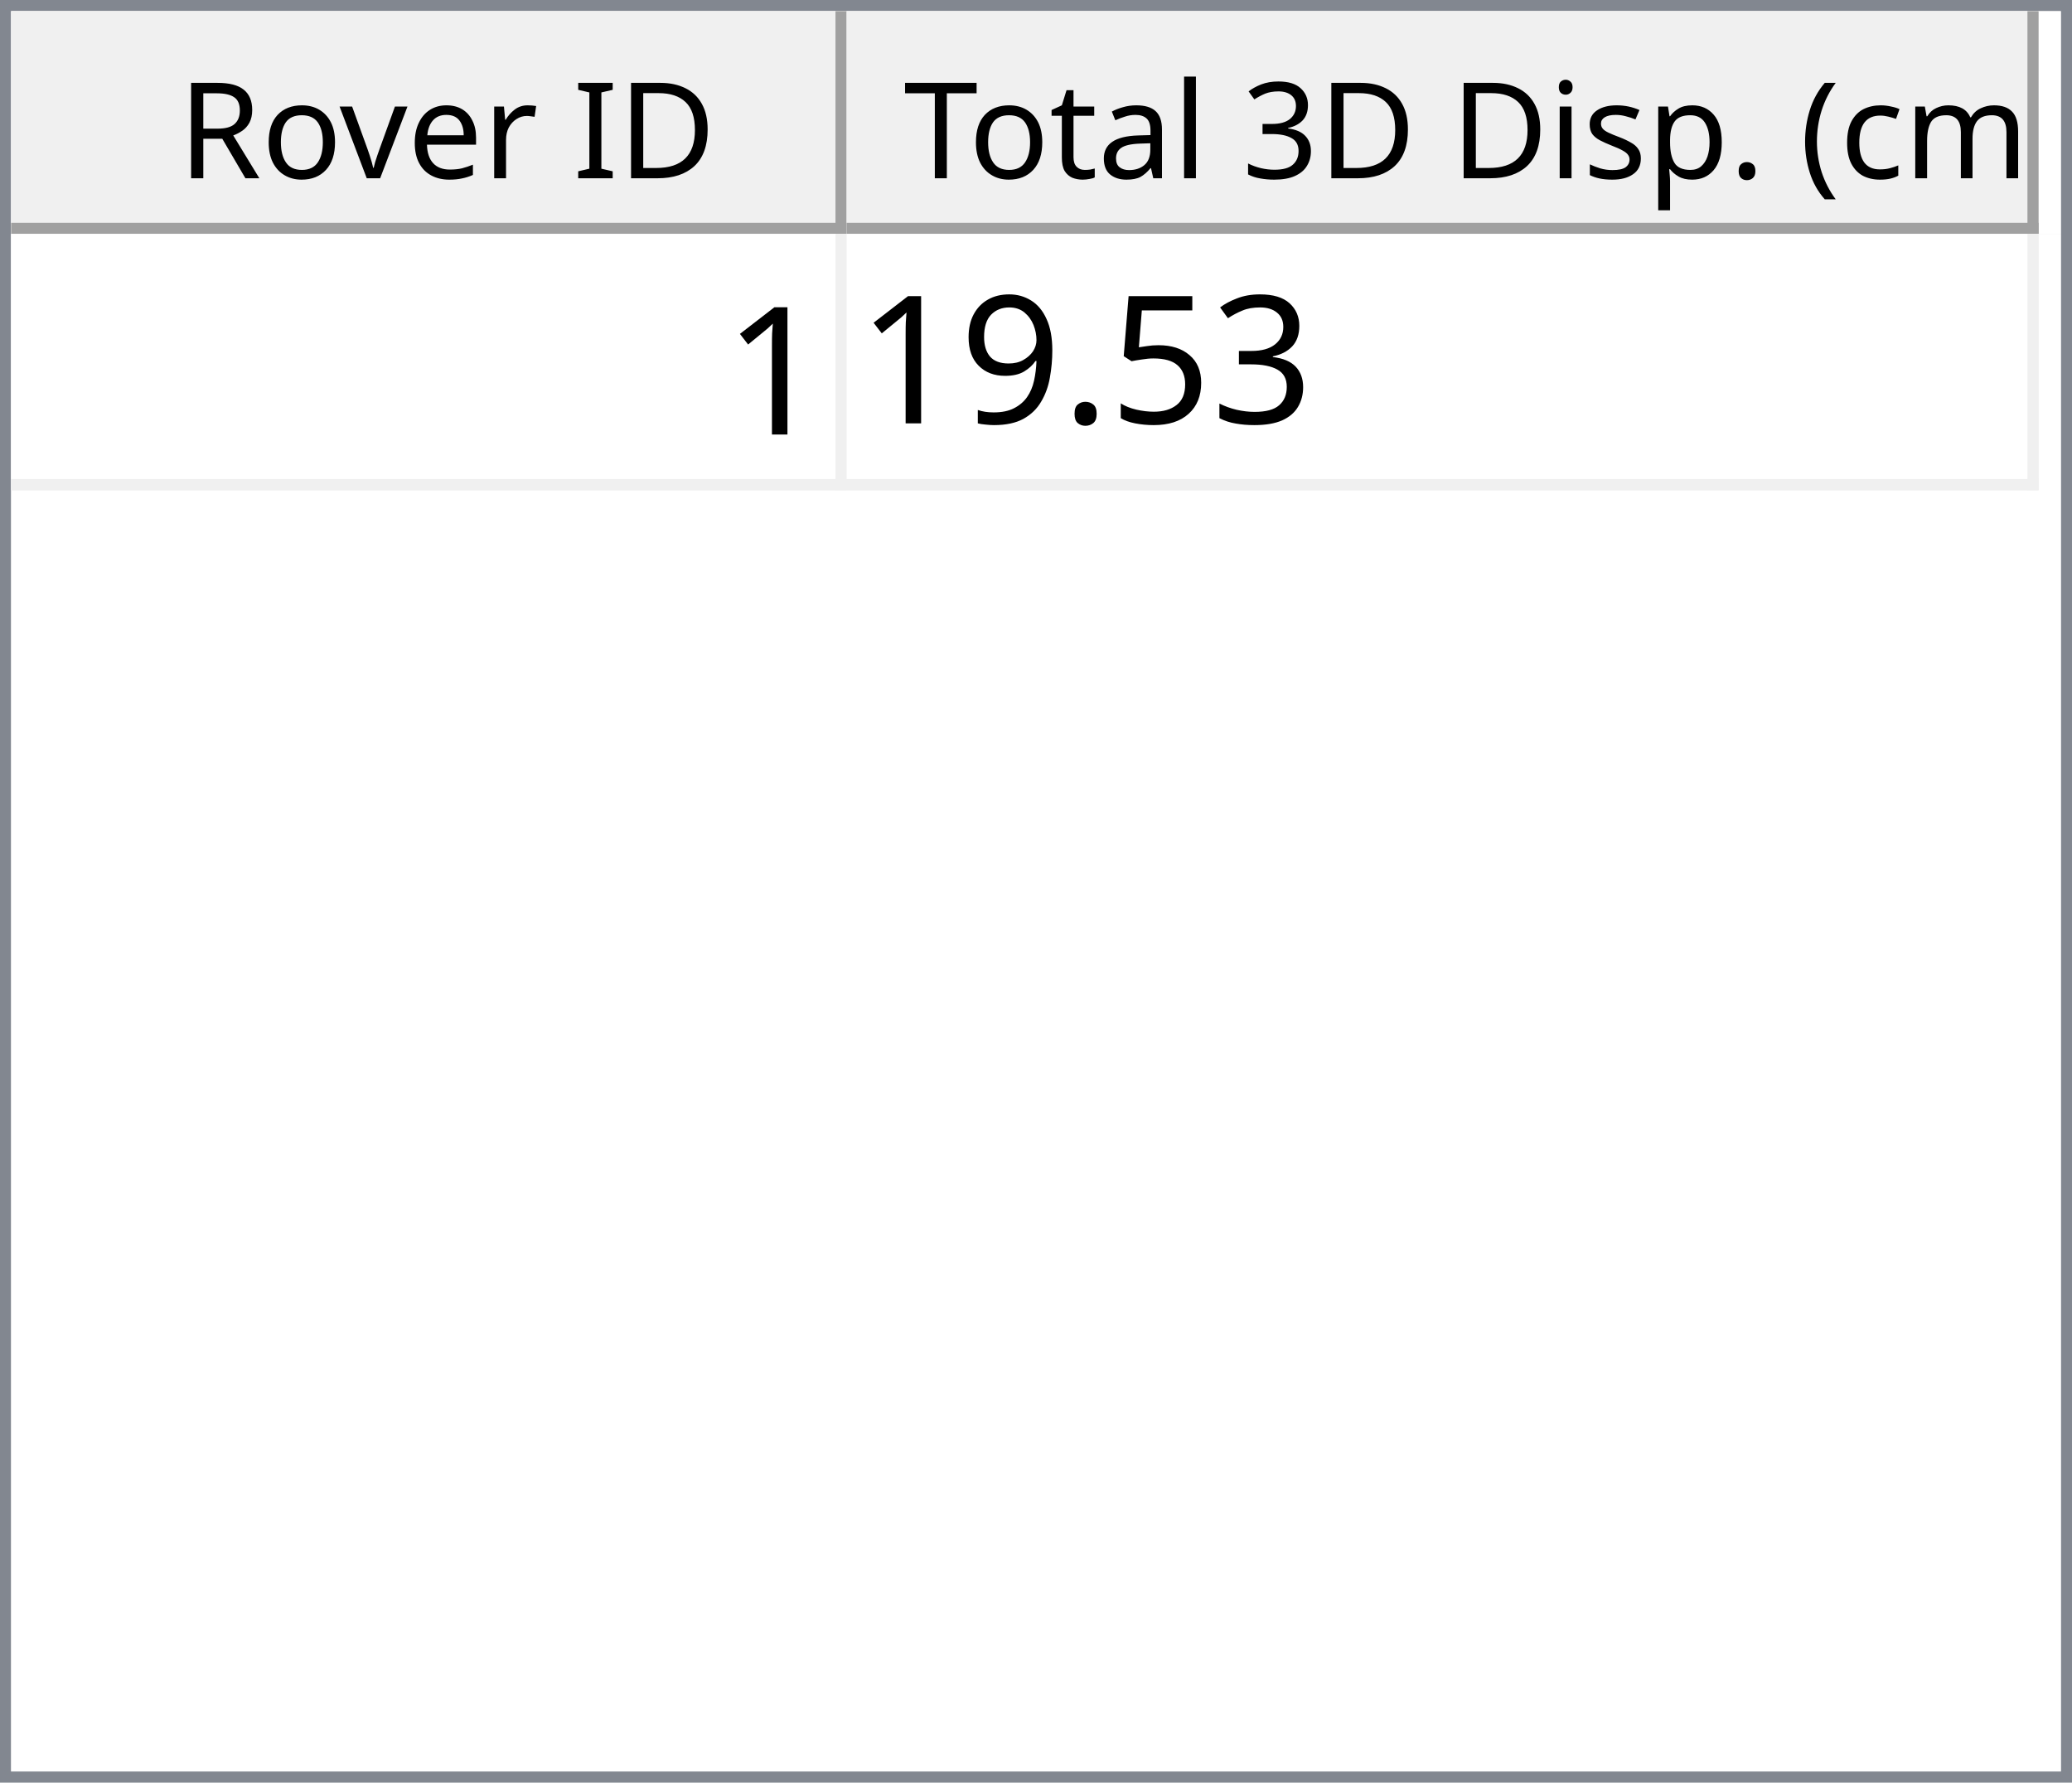
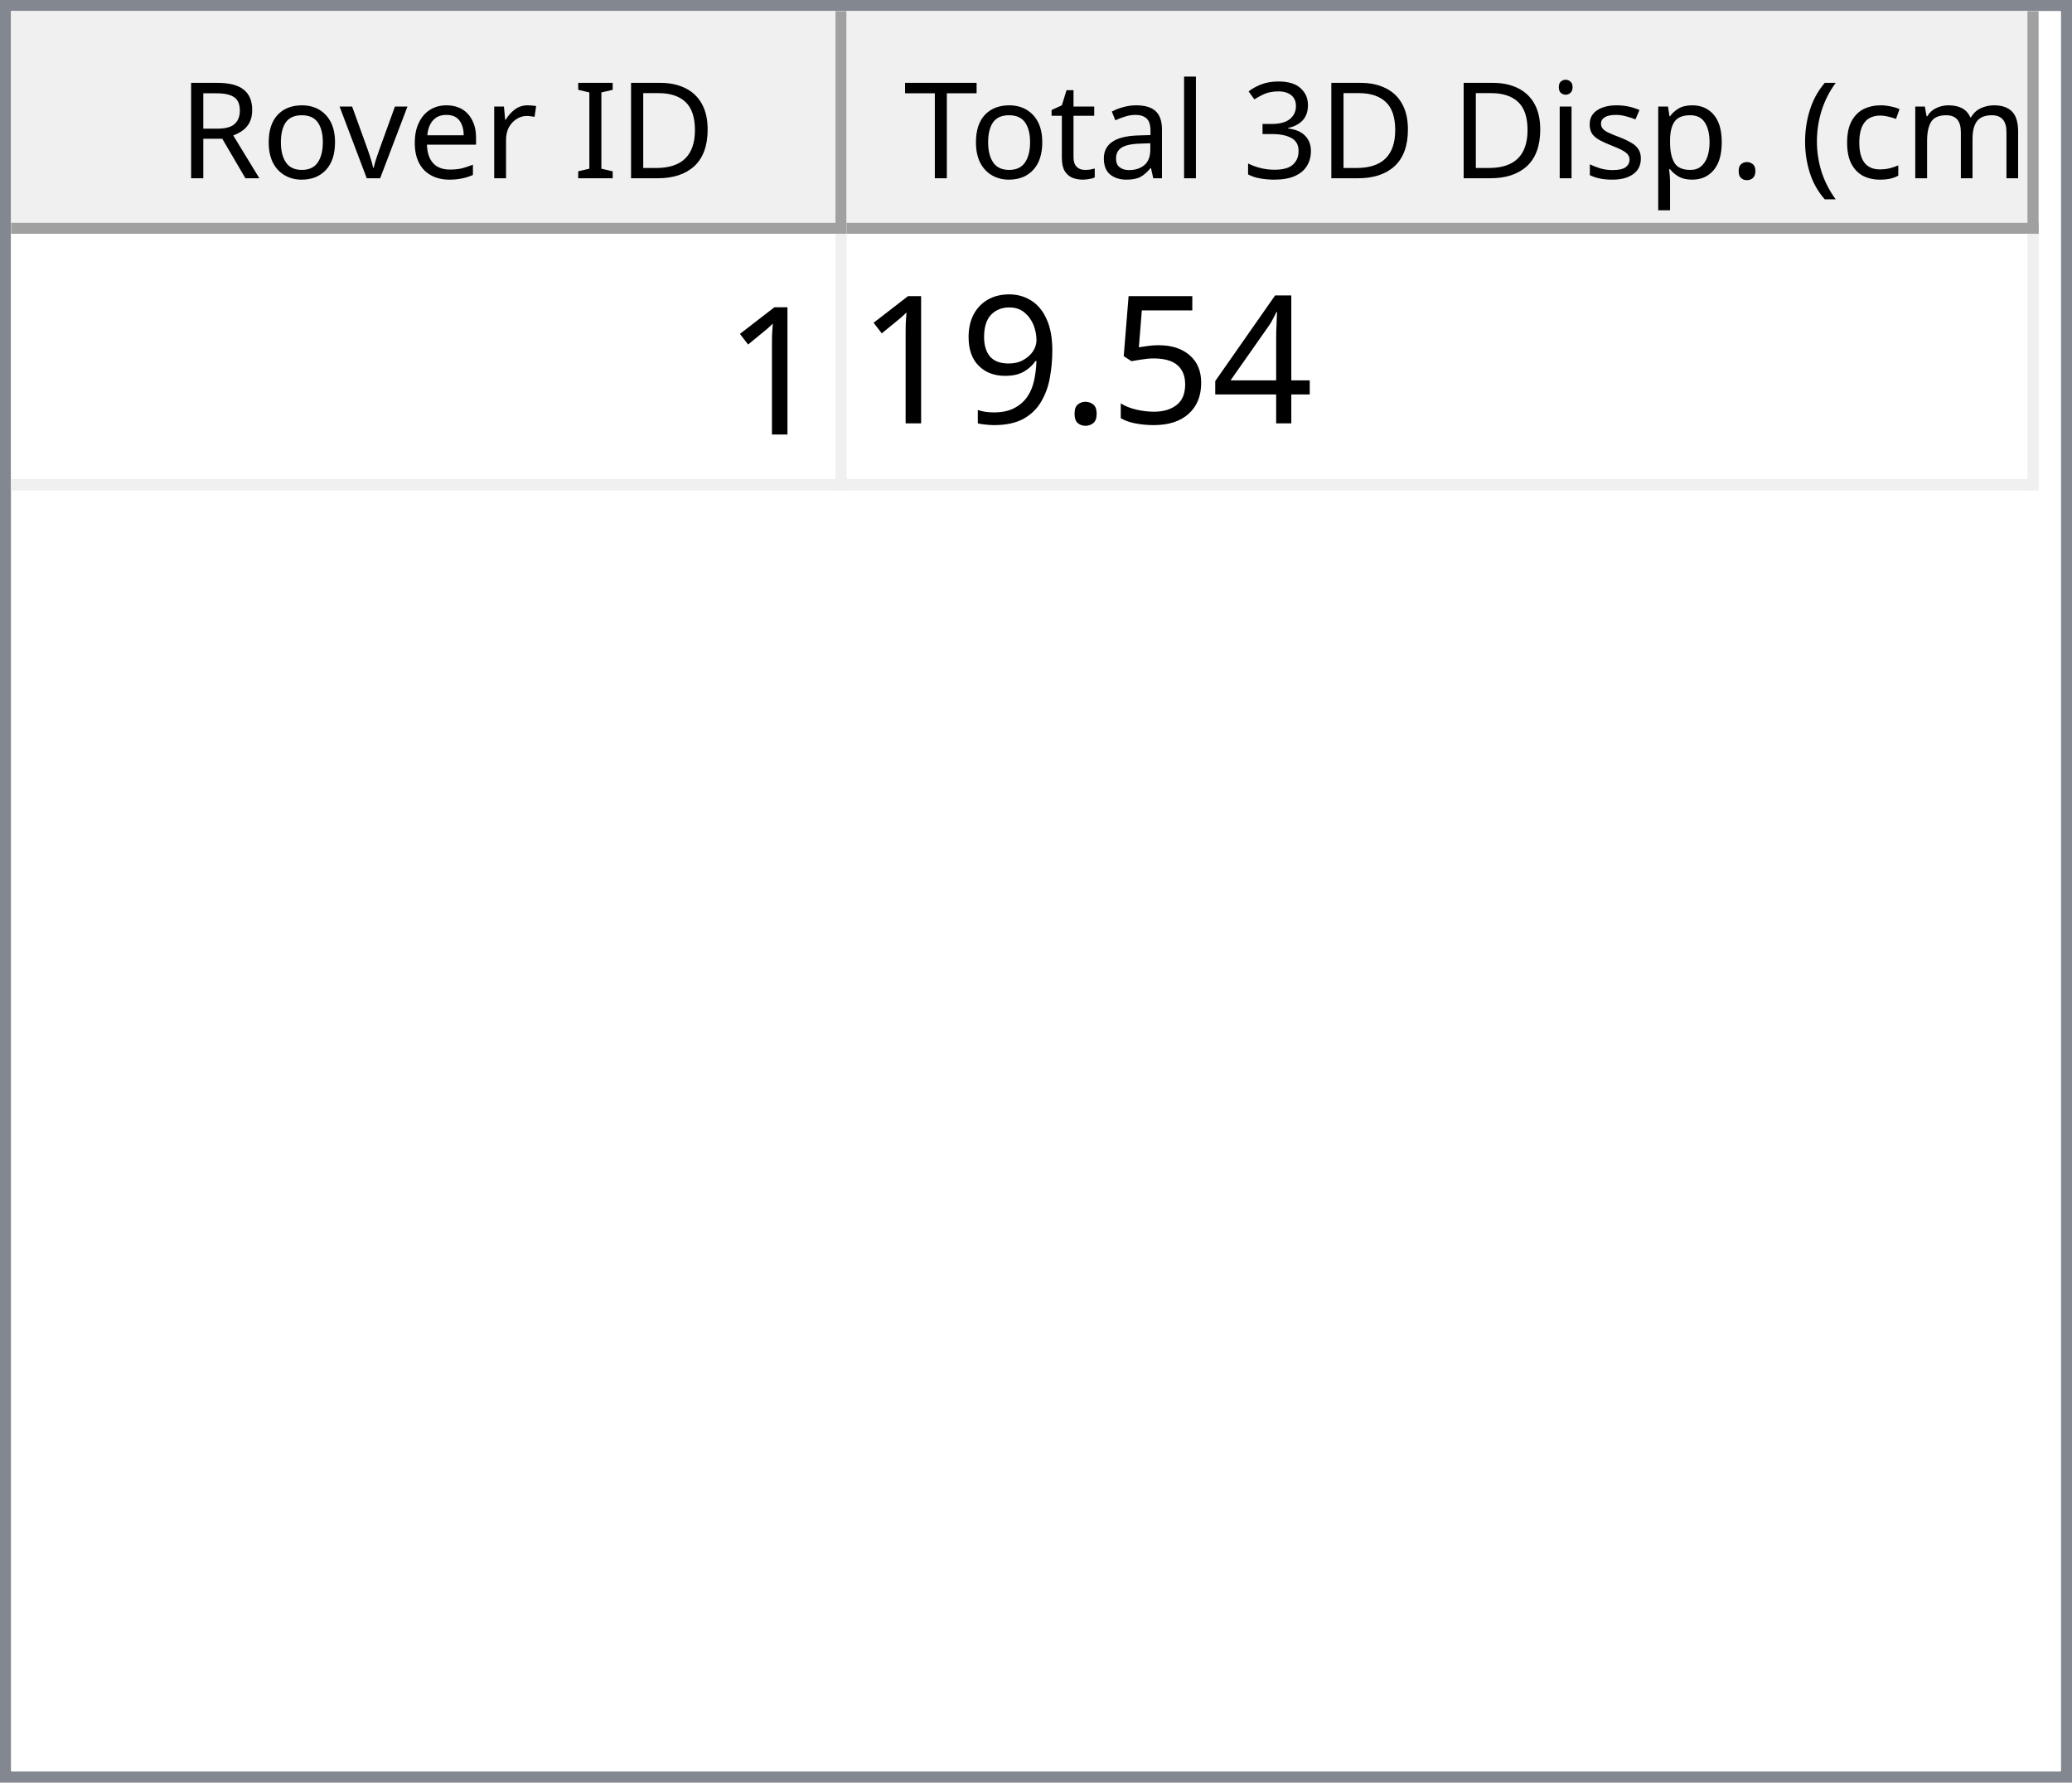
<svg xmlns="http://www.w3.org/2000/svg" style="fill-opacity:1; color-rendering:auto; color-interpolation:auto; text-rendering:auto; stroke:black; stroke-linecap:square; stroke-miterlimit:10; shape-rendering:auto; stroke-opacity:1; fill:black; stroke-dasharray:none; font-weight:normal; stroke-width:1; font-family:'Dialog'; font-style:normal; stroke-linejoin:miter; font-size:12px; stroke-dashoffset:0; image-rendering:auto;" width="186" height="160">
  <defs id="genericDefs" />
  <g>
    <defs id="defs1">
      <clipPath clipPathUnits="userSpaceOnUse" id="clipPath1">
        <path d="M0 0 L186 0 L186 160 L0 160 L0 0 Z" />
      </clipPath>
      <clipPath clipPathUnits="userSpaceOnUse" id="clipPath2">
        <path d="M0 0 L0 160 L186 160 L186 0 Z" />
      </clipPath>
      <clipPath clipPathUnits="userSpaceOnUse" id="clipPath3">
        <path d="M0 0 L0 20 L184 20 L184 0 Z" />
      </clipPath>
      <clipPath clipPathUnits="userSpaceOnUse" id="clipPath4">
        <path d="M0 0 L0 20 L75 20 L75 0 Z" />
      </clipPath>
      <clipPath clipPathUnits="userSpaceOnUse" id="clipPath5">
        <path d="M1 1 L1 19 L74 19 L74 1 Z" />
      </clipPath>
      <clipPath clipPathUnits="userSpaceOnUse" id="clipPath6">
        <path d="M0 0 L0 18 L73 18 L73 0 Z" />
      </clipPath>
      <clipPath clipPathUnits="userSpaceOnUse" id="clipPath7">
        <path d="M-0.5 -0.5 L-0.5 19.5 L74.5 19.5 L74.5 -0.5 Z" />
      </clipPath>
      <clipPath clipPathUnits="userSpaceOnUse" id="clipPath8">
        <path d="M0 0 L0 20 L107 20 L107 0 Z" />
      </clipPath>
      <clipPath clipPathUnits="userSpaceOnUse" id="clipPath9">
        <path d="M1 1 L1 19 L106 19 L106 1 Z" />
      </clipPath>
      <clipPath clipPathUnits="userSpaceOnUse" id="clipPath10">
        <path d="M0 0 L0 18 L105 18 L105 0 Z" />
      </clipPath>
      <clipPath clipPathUnits="userSpaceOnUse" id="clipPath11">
        <path d="M-0.5 -0.5 L-0.5 19.5 L106.5 19.5 L106.5 -0.5 Z" />
      </clipPath>
      <clipPath clipPathUnits="userSpaceOnUse" id="clipPath12">
        <path d="M0 0 L0 138 L184 138 L184 0 Z" />
      </clipPath>
      <clipPath clipPathUnits="userSpaceOnUse" id="clipPath13">
        <path d="M0 0 L0 23 L182 23 L182 0 Z" />
      </clipPath>
      <clipPath clipPathUnits="userSpaceOnUse" id="clipPath14">
        <path d="M-0.5 -0.5 L-0.5 22.5 L181.5 22.5 L181.5 -0.5 Z" />
      </clipPath>
      <clipPath clipPathUnits="userSpaceOnUse" id="clipPath15">
        <path d="M0 0 L0 22 L74 22 L74 0 Z" />
      </clipPath>
      <clipPath clipPathUnits="userSpaceOnUse" id="clipPath16">
        <path d="M0 0 L0 22 L106 22 L106 0 Z" />
      </clipPath>
      <font horiz-adv-x="64.551" id="font1">
        <font-face ascent="107.91" descent="25.098" units-per-em="100" style="font-style:normal; font-family:Segoe UI; font-weight:normal;" />
        <missing-glyph horiz-adv-x="64.551" d="M8.109 0 L8.109 68.266 L56.453 68.266 L56.453 0 L8.109 0 ZM15.328 7.234 L49.219 7.234 L49.219 61.031 L15.328 61.031 L15.328 7.234 Z" />
        <glyph unicode="D" horiz-adv-x="70.117" d="M9.188 0 L9.188 70.016 L28.516 70.016 Q65.531 70.016 65.531 35.891 Q65.531 19.672 55.25 9.836 Q44.969 0 27.734 0 L9.188 0 ZM17.391 62.594 L17.391 7.422 L27.828 7.422 Q41.609 7.422 49.273 14.797 Q56.938 22.172 56.938 35.688 Q56.938 62.594 28.328 62.594 L17.391 62.594 Z" />
        <glyph unicode="I" horiz-adv-x="26.611" d="M17.391 0 L9.188 0 L9.188 70.016 L17.391 70.016 L17.391 0 Z" />
        <glyph unicode=" " horiz-adv-x="27.393" d="" />
        <glyph unicode="r" horiz-adv-x="34.766" d="M34.188 41.891 Q32.078 43.5 28.125 43.5 Q23 43.5 19.555 38.672 Q16.109 33.844 16.109 25.484 L16.109 0 L8.109 0 L8.109 50 L16.109 50 L16.109 39.703 L16.312 39.703 Q18.016 44.969 21.531 47.922 Q25.047 50.875 29.391 50.875 Q32.516 50.875 34.188 50.203 L34.188 41.891 Z" />
        <glyph unicode="e" horiz-adv-x="52.295" d="M48.297 23 L12.984 23 Q13.188 14.656 17.484 10.109 Q21.781 5.562 29.297 5.562 Q37.75 5.562 44.828 11.141 L44.828 3.609 Q38.234 -1.172 27.391 -1.172 Q16.797 -1.172 10.742 5.641 Q4.688 12.453 4.688 24.812 Q4.688 36.469 11.305 43.82 Q17.922 51.172 27.734 51.172 Q37.547 51.172 42.922 44.828 Q48.297 38.484 48.297 27.203 L48.297 23 ZM40.094 29.781 Q40.047 36.719 36.75 40.578 Q33.453 44.438 27.594 44.438 Q21.922 44.438 17.969 40.383 Q14.016 36.328 13.094 29.781 L40.094 29.781 Z" />
        <glyph unicode="v" horiz-adv-x="47.9" d="M47.406 50 L27.484 0 L19.625 0 L0.688 50 L9.469 50 L22.172 13.672 Q23.578 9.672 23.922 6.688 L24.125 6.688 Q24.609 10.453 25.688 13.484 L38.969 50 L47.406 50 Z" />
        <glyph unicode="o" horiz-adv-x="58.594" d="M29 -1.172 Q17.922 -1.172 11.305 5.836 Q4.688 12.844 4.688 24.422 Q4.688 37.016 11.57 44.094 Q18.453 51.172 30.172 51.172 Q41.359 51.172 47.633 44.289 Q53.906 37.406 53.906 25.203 Q53.906 13.234 47.141 6.031 Q40.375 -1.172 29 -1.172 ZM29.594 44.438 Q21.875 44.438 17.383 39.188 Q12.891 33.938 12.891 24.703 Q12.891 15.828 17.43 10.695 Q21.969 5.562 29.594 5.562 Q37.359 5.562 41.531 10.594 Q45.703 15.625 45.703 24.906 Q45.703 34.281 41.531 39.359 Q37.359 44.438 29.594 44.438 Z" />
        <glyph unicode="R" horiz-adv-x="59.814" d="M59.375 0 L49.609 0 L37.891 19.625 Q36.281 22.359 34.766 24.289 Q33.25 26.219 31.664 27.438 Q30.078 28.656 28.25 29.219 Q26.422 29.781 24.125 29.781 L17.391 29.781 L17.391 0 L9.188 0 L9.188 70.016 L30.078 70.016 Q34.672 70.016 38.555 68.867 Q42.438 67.719 45.289 65.375 Q48.141 63.031 49.758 59.547 Q51.375 56.062 51.375 51.375 Q51.375 47.703 50.273 44.656 Q49.172 41.609 47.148 39.211 Q45.125 36.812 42.266 35.133 Q39.406 33.453 35.844 32.516 L35.844 32.328 Q37.594 31.547 38.891 30.547 Q40.188 29.547 41.359 28.18 Q42.531 26.812 43.68 25.078 Q44.828 23.344 46.234 21.047 L59.375 0 ZM17.391 62.594 L17.391 37.203 L28.516 37.203 Q31.594 37.203 34.203 38.133 Q36.812 39.062 38.719 40.797 Q40.625 42.531 41.703 45.047 Q42.781 47.562 42.781 50.688 Q42.781 56.297 39.141 59.445 Q35.5 62.594 28.609 62.594 L17.391 62.594 Z" />
        <glyph unicode=")" horiz-adv-x="30.176" d="M8.297 -15.922 L1.172 -15.922 Q16.406 2.344 16.406 26.812 Q16.406 51.469 1.078 70.016 L8.297 70.016 Q23.531 52.156 23.531 26.703 Q23.531 1.375 8.297 -15.922 Z" />
        <glyph unicode="m" horiz-adv-x="86.133" d="M79.109 0 L71.094 0 L71.094 28.719 Q71.094 37.016 68.531 40.727 Q65.969 44.438 59.906 44.438 Q54.781 44.438 51.195 39.75 Q47.609 35.062 47.609 28.516 L47.609 0 L39.594 0 L39.594 29.688 Q39.594 44.438 28.219 44.438 Q22.953 44.438 19.531 40.016 Q16.109 35.594 16.109 28.516 L16.109 0 L8.109 0 L8.109 50 L16.109 50 L16.109 42.094 L16.312 42.094 Q21.625 51.172 31.844 51.172 Q36.969 51.172 40.773 48.312 Q44.578 45.453 46 40.828 Q51.562 51.172 62.594 51.172 Q79.109 51.172 79.109 30.812 L79.109 0 Z" />
        <glyph unicode="c" horiz-adv-x="46.191" d="M42.188 2.297 Q36.422 -1.172 28.516 -1.172 Q17.828 -1.172 11.258 5.789 Q4.688 12.75 4.688 23.828 Q4.688 36.188 11.766 43.68 Q18.844 51.172 30.672 51.172 Q37.25 51.172 42.281 48.734 L42.281 40.531 Q36.719 44.438 30.375 44.438 Q22.703 44.438 17.797 38.945 Q12.891 33.453 12.891 24.516 Q12.891 15.719 17.508 10.641 Q22.125 5.562 29.891 5.562 Q36.422 5.562 42.188 9.906 L42.188 2.297 Z" />
        <glyph unicode="(" horiz-adv-x="30.176" d="M29.109 -15.922 L21.969 -15.922 Q6.844 1.375 6.844 26.703 Q6.844 52.156 21.969 70.016 L29.203 70.016 Q13.875 51.469 13.875 26.812 Q13.875 2.344 29.109 -15.922 Z" />
        <glyph unicode="." horiz-adv-x="21.68" d="M10.891 -1.078 Q8.641 -1.078 7.055 0.539 Q5.469 2.156 5.469 4.391 Q5.469 6.641 7.055 8.273 Q8.641 9.906 10.891 9.906 Q13.188 9.906 14.797 8.273 Q16.406 6.641 16.406 4.391 Q16.406 2.156 14.797 0.539 Q13.188 -1.078 10.891 -1.078 Z" />
        <glyph unicode="p" horiz-adv-x="58.789" d="M16.312 7.234 L16.109 7.234 L16.109 -23 L8.109 -23 L8.109 50 L16.109 50 L16.109 41.219 L16.312 41.219 Q22.219 51.172 33.594 51.172 Q43.266 51.172 48.688 44.461 Q54.109 37.75 54.109 26.469 Q54.109 13.922 48 6.375 Q41.891 -1.172 31.297 -1.172 Q21.578 -1.172 16.312 7.234 ZM16.109 27.391 L16.109 20.406 Q16.109 14.203 20.141 9.883 Q24.172 5.562 30.375 5.562 Q37.641 5.562 41.773 11.133 Q45.906 16.703 45.906 26.609 Q45.906 34.969 42.047 39.703 Q38.188 44.438 31.594 44.438 Q24.609 44.438 20.359 39.578 Q16.109 34.719 16.109 27.391 Z" />
        <glyph unicode="s" horiz-adv-x="42.432" d="M5.078 1.812 L5.078 10.406 Q11.625 5.562 19.484 5.562 Q30.031 5.562 30.031 12.594 Q30.031 14.594 29.125 15.992 Q28.219 17.391 26.68 18.461 Q25.141 19.531 23.07 20.383 Q21 21.234 18.609 22.172 Q15.281 23.484 12.766 24.828 Q10.25 26.172 8.57 27.859 Q6.891 29.547 6.031 31.695 Q5.172 33.844 5.172 36.719 Q5.172 40.234 6.789 42.945 Q8.406 45.656 11.086 47.484 Q13.766 49.312 17.211 50.242 Q20.656 51.172 24.312 51.172 Q30.812 51.172 35.938 48.922 L35.938 40.828 Q30.422 44.438 23.25 44.438 Q21 44.438 19.195 43.922 Q17.391 43.406 16.094 42.477 Q14.797 41.547 14.086 40.258 Q13.375 38.969 13.375 37.406 Q13.375 35.453 14.086 34.133 Q14.797 32.812 16.164 31.789 Q17.531 30.766 19.484 29.938 Q21.438 29.109 23.922 28.125 Q27.25 26.859 29.883 25.516 Q32.516 24.172 34.375 22.484 Q36.234 20.797 37.234 18.602 Q38.234 16.406 38.234 13.375 Q38.234 9.672 36.602 6.938 Q34.969 4.203 32.234 2.398 Q29.5 0.594 25.93 -0.289 Q22.359 -1.172 18.453 -1.172 Q10.75 -1.172 5.078 1.812 Z" />
        <glyph unicode="i" horiz-adv-x="24.219" d="M12.203 62.703 Q10.062 62.703 8.547 64.164 Q7.031 65.625 7.031 67.875 Q7.031 70.125 8.547 71.609 Q10.062 73.094 12.203 73.094 Q14.406 73.094 15.945 71.609 Q17.484 70.125 17.484 67.875 Q17.484 65.719 15.945 64.211 Q14.406 62.703 12.203 62.703 ZM16.109 0 L8.109 0 L8.109 50 L16.109 50 L16.109 0 Z" />
        <glyph unicode="3" horiz-adv-x="53.906" d="M46.531 19.828 Q46.531 15.094 44.75 11.211 Q42.969 7.328 39.719 4.57 Q36.469 1.812 31.93 0.297 Q27.391 -1.219 21.922 -1.219 Q11.922 -1.219 6 2.594 L6 11.188 Q13.094 5.609 22.219 5.609 Q25.875 5.609 28.828 6.539 Q31.781 7.469 33.906 9.227 Q36.031 10.984 37.18 13.477 Q38.328 15.969 38.328 19.094 Q38.328 32.812 18.797 32.812 L12.984 32.812 L12.984 39.594 L18.5 39.594 Q35.797 39.594 35.797 52.484 Q35.797 64.406 22.609 64.406 Q15.188 64.406 8.688 59.422 L8.688 67.188 Q15.375 71.188 24.609 71.188 Q29 71.188 32.57 69.969 Q36.141 68.75 38.68 66.555 Q41.219 64.359 42.609 61.281 Q44 58.203 44 54.5 Q44 40.672 30.031 36.719 L30.031 36.531 Q33.594 36.141 36.625 34.797 Q39.656 33.453 41.852 31.305 Q44.047 29.156 45.289 26.25 Q46.531 23.344 46.531 19.828 Z" />
        <glyph unicode="l" horiz-adv-x="24.219" d="M16.109 0 L8.109 0 L8.109 74.031 L16.109 74.031 L16.109 0 Z" />
        <glyph unicode="a" horiz-adv-x="50.879" d="M43.891 0 L35.891 0 L35.891 7.812 L35.688 7.812 Q30.469 -1.172 20.312 -1.172 Q12.844 -1.172 8.617 2.781 Q4.391 6.734 4.391 13.281 Q4.391 27.297 20.906 29.594 L35.891 31.688 Q35.891 44.438 25.594 44.438 Q16.547 44.438 9.281 38.281 L9.281 46.484 Q16.656 51.172 26.266 51.172 Q43.891 51.172 43.891 32.516 L43.891 0 ZM35.891 25.297 L23.828 23.641 Q18.266 22.859 15.43 20.875 Q12.594 18.891 12.594 13.875 Q12.594 10.203 15.211 7.883 Q17.828 5.562 22.172 5.562 Q28.125 5.562 32.008 9.742 Q35.891 13.922 35.891 20.312 L35.891 25.297 Z" />
        <glyph unicode="t" horiz-adv-x="33.887" d="M31.297 0.484 Q28.469 -1.078 23.828 -1.078 Q10.688 -1.078 10.688 13.578 L10.688 43.172 L2.094 43.172 L2.094 50 L10.688 50 L10.688 62.203 L18.703 64.797 L18.703 50 L31.297 50 L31.297 43.172 L18.703 43.172 L18.703 14.984 Q18.703 9.969 20.414 7.82 Q22.125 5.672 26.078 5.672 Q29.109 5.672 31.297 7.328 L31.297 0.484 Z" />
        <glyph unicode="T" horiz-adv-x="52.393" d="M50.594 62.594 L30.375 62.594 L30.375 0 L22.172 0 L22.172 62.594 L2 62.594 L2 70.016 L50.594 70.016 L50.594 62.594 Z" />
      </font>
      <font horiz-adv-x="75.0" id="font2">
        <font-face ascent="100.537" descent="21.973" units-per-em="100" style="font-style:normal; font-family:sans-serif; font-weight:normal;" />
        <missing-glyph horiz-adv-x="75.0" d="M12.5 0 L12.5 62.5 L62.5 62.5 L62.5 0 L12.5 0 ZM14.062 1.562 L60.938 1.562 L60.938 60.938 L14.062 60.938 L14.062 1.562 Z" />
        <glyph unicode="1" horiz-adv-x="55.615" d="M37.25 0 L28.469 0 L28.469 56 Q25.297 52.984 20.141 49.953 Q14.984 46.922 10.891 45.406 L10.891 53.906 Q18.266 57.375 23.781 62.305 Q29.297 67.234 31.594 71.875 L37.25 71.875 L37.25 0 Z" />
-         <glyph unicode="3" horiz-adv-x="55.615" d="M4.203 18.891 L12.984 20.062 Q14.5 12.594 18.141 9.297 Q21.781 6 27 6 Q33.203 6 37.477 10.297 Q41.75 14.594 41.75 20.953 Q41.75 27 37.797 30.93 Q33.844 34.859 27.734 34.859 Q25.25 34.859 21.531 33.891 L22.516 41.609 Q23.391 41.5 23.922 41.5 Q29.547 41.5 34.039 44.43 Q38.531 47.359 38.531 53.469 Q38.531 58.297 35.258 61.477 Q31.984 64.656 26.812 64.656 Q21.688 64.656 18.266 61.43 Q14.844 58.203 13.875 51.766 L5.078 53.328 Q6.688 62.156 12.398 67.016 Q18.109 71.875 26.609 71.875 Q32.469 71.875 37.398 69.359 Q42.328 66.844 44.945 62.5 Q47.562 58.156 47.562 53.266 Q47.562 48.641 45.07 44.828 Q42.578 41.016 37.703 38.766 Q44.047 37.312 47.562 32.695 Q51.078 28.078 51.078 21.141 Q51.078 11.766 44.242 5.25 Q37.406 -1.266 26.953 -1.266 Q17.531 -1.266 11.305 4.352 Q5.078 9.969 4.203 18.891 Z" />
+         <glyph unicode="4" horiz-adv-x="55.615" d="M32.328 0 L32.328 17.141 L1.266 17.141 L1.266 25.203 L33.938 71.578 L41.109 71.578 L41.109 25.203 L50.781 25.203 L50.781 17.141 L41.109 17.141 L41.109 0 L32.328 0 ZM32.328 25.203 L32.328 57.469 L9.906 25.203 L32.328 25.203 Z" />
        <glyph unicode="5" horiz-adv-x="55.615" d="M4.156 18.75 L13.375 19.531 Q14.406 12.797 18.141 9.398 Q21.875 6 27.156 6 Q33.5 6 37.891 10.789 Q42.281 15.578 42.281 23.484 Q42.281 31 38.062 35.352 Q33.844 39.703 27 39.703 Q22.75 39.703 19.336 37.773 Q15.922 35.844 13.969 32.766 L5.719 33.844 L12.641 70.609 L48.25 70.609 L48.25 62.203 L19.672 62.203 L15.828 42.969 Q22.266 47.469 29.344 47.469 Q38.719 47.469 45.164 40.969 Q51.609 34.469 51.609 24.266 Q51.609 14.547 45.953 7.469 Q39.062 -1.219 27.156 -1.219 Q17.391 -1.219 11.211 4.25 Q5.031 9.719 4.156 18.75 Z" />
        <glyph unicode="." horiz-adv-x="27.783" d="M9.078 0 L9.078 10.016 L19.094 10.016 L19.094 0 L9.078 0 Z" />
        <glyph unicode="9" horiz-adv-x="55.615" d="M5.469 16.547 L13.922 17.328 Q14.984 11.375 18.016 8.688 Q21.047 6 25.781 6 Q29.828 6 32.883 7.859 Q35.938 9.719 37.891 12.82 Q39.844 15.922 41.164 21.195 Q42.484 26.469 42.484 31.938 Q42.484 32.516 42.438 33.688 Q39.797 29.5 35.234 26.883 Q30.672 24.266 25.344 24.266 Q16.453 24.266 10.305 30.711 Q4.156 37.156 4.156 47.703 Q4.156 58.594 10.578 65.234 Q17 71.875 26.656 71.875 Q33.641 71.875 39.43 68.117 Q45.219 64.359 48.219 57.398 Q51.219 50.438 51.219 37.25 Q51.219 23.531 48.242 15.406 Q45.266 7.281 39.383 3.031 Q33.5 -1.219 25.594 -1.219 Q17.188 -1.219 11.867 3.445 Q6.547 8.109 5.469 16.547 ZM41.453 48.141 Q41.453 55.719 37.43 60.156 Q33.406 64.594 27.734 64.594 Q21.875 64.594 17.531 59.812 Q13.188 55.031 13.188 47.406 Q13.188 40.578 17.312 36.305 Q21.438 32.031 27.484 32.031 Q33.594 32.031 37.523 36.305 Q41.453 40.578 41.453 48.141 Z" />
      </font>
    </defs>
    <g style="fill:white; stroke:white;">
      <rect x="0" y="0" width="186" style="clip-path:url(#clipPath1); stroke:none;" height="160" />
    </g>
    <g style="fill:white; text-rendering:optimizeSpeed; color-rendering:optimizeSpeed; image-rendering:optimizeSpeed; shape-rendering:crispEdges; stroke:white; color-interpolation:sRGB;">
      <rect x="0" width="186" height="160" y="0" style="stroke:none;" />
      <path style="stroke:none;" d="M0 160 L186 160 L186 0 L0 0 Z" />
    </g>
    <g style="fill:rgb(240,240,240); font-family:'Segoe UI'; stroke:rgb(240,240,240);">
      <rect x="0" y="0" width="186" style="clip-path:url(#clipPath2); stroke:none;" height="160" />
    </g>
    <g style="fill:rgb(130,135,144); font-family:'Segoe UI'; stroke:rgb(130,135,144);">
      <path d="M0 0 L186 0 L186 160 L0 160 L0 0 ZM1 1 L185 1 L185 159 L1 159 L1 1 Z" style="fill-rule:evenodd; clip-path:url(#clipPath2); stroke:none;" />
    </g>
    <g style="fill:white; font-family:'Segoe UI'; stroke:white;" transform="translate(1,1)">
      <rect x="0" y="0" width="184" style="clip-path:url(#clipPath3); stroke:none;" height="20" />
    </g>
    <g style="fill:rgb(240,240,240); font-family:'Segoe UI'; stroke:rgb(240,240,240);" transform="translate(1,1)">
      <rect x="0" y="0" width="75" style="clip-path:url(#clipPath4); stroke:none;" height="20" />
    </g>
    <g style="font-family:'Segoe UI';" transform="translate(2,2)">
      <text x="14" xml:space="preserve" y="14" style="clip-path:url(#clipPath6); stroke:none;">Rover ID</text>
    </g>
    <g style="fill:rgb(160,160,160); font-family:'Segoe UI'; stroke:rgb(160,160,160); stroke-linejoin:bevel;" transform="translate(1.5,1.5)">
      <line x1="74" x2="74" y1="0" style="fill:none; clip-path:url(#clipPath7);" y2="19" />
    </g>
    <g style="fill:rgb(160,160,160); font-family:'Segoe UI'; stroke:rgb(160,160,160); stroke-linejoin:bevel;" transform="matrix(1,0,0,1,1,1) translate(0.5,0.5)">
      <line x1="0" x2="74" y1="19" style="fill:none; clip-path:url(#clipPath7);" y2="19" />
    </g>
    <g style="fill:rgb(240,240,240); font-family:'Segoe UI'; stroke:rgb(240,240,240);" transform="translate(76,1)">
      <rect x="0" y="0" width="107" style="clip-path:url(#clipPath8); stroke:none;" height="20" />
    </g>
    <g style="font-family:'Segoe UI';" transform="translate(77,2)">
      <text x="1" xml:space="preserve" y="14" style="clip-path:url(#clipPath10); stroke:none;"> Total 3D Disp. (cm)</text>
    </g>
    <g style="fill:rgb(160,160,160); font-family:'Segoe UI'; stroke:rgb(160,160,160); stroke-linejoin:bevel;" transform="translate(76.5,1.5)">
      <line x1="106" x2="106" y1="0" style="fill:none; clip-path:url(#clipPath11);" y2="19" />
    </g>
    <g style="fill:rgb(160,160,160); font-family:'Segoe UI'; stroke:rgb(160,160,160); stroke-linejoin:bevel;" transform="matrix(1,0,0,1,76,1) translate(0.5,0.5)">
      <line x1="0" x2="106" y1="19" style="fill:none; clip-path:url(#clipPath11);" y2="19" />
    </g>
    <g style="fill:white; font-family:'Segoe UI'; stroke:white;" transform="translate(1,21)">
      <rect x="0" y="0" width="184" style="clip-path:url(#clipPath12); stroke:none;" height="138" />
    </g>
    <g style="fill:rgb(240,240,240); font-size:16px; font-family:sans-serif; stroke:rgb(240,240,240);" transform="translate(1,21)">
      <rect x="0" y="0" width="182" style="clip-path:url(#clipPath13); stroke:none;" height="23" />
      <line transform="translate(0.5,0.5)" x1="0" x2="181" y1="22" style="clip-path:url(#clipPath14); fill:none; stroke-linejoin:bevel;" y2="22" />
    </g>
    <g transform="matrix(1,0,0,1,1,21) translate(0.5,0.5)" style="fill:rgb(240,240,240); font-size:16px; font-family:sans-serif; stroke:rgb(240,240,240); stroke-linejoin:bevel;">
      <line x1="74" x2="74" y1="0" style="fill:none; clip-path:url(#clipPath14);" y2="22" />
    </g>
    <g transform="matrix(1,0,0,1,1,21) translate(0.5,0.5)" style="fill:rgb(240,240,240); font-size:16px; font-family:sans-serif; stroke:rgb(240,240,240); stroke-linejoin:bevel;">
      <line x1="181" x2="181" y1="0" style="fill:none; clip-path:url(#clipPath14);" y2="22" />
    </g>
    <g style="fill:white; font-size:16px; font-family:sans-serif; stroke:white;" transform="matrix(1,0,0,1,1,21)">
      <rect x="0" y="0" width="74" style="clip-path:url(#clipPath15); stroke:none;" height="22" />
      <text x="64" y="18" style="fill:black; clip-path:url(#clipPath15); stroke:none;" xml:space="preserve">1</text>
    </g>
    <g style="fill:white; font-size:16px; font-family:sans-serif; stroke:white;" transform="matrix(1,0,0,1,1,21) translate(75,0)">
      <rect x="0" y="0" width="106" style="clip-path:url(#clipPath16); stroke:none;" height="22" />
-       <text x="1" y="17" style="fill:black; clip-path:url(#clipPath16); stroke:none;" xml:space="preserve">19.53</text>
+       <text x="1" y="17" style="fill:black; clip-path:url(#clipPath16); stroke:none;" xml:space="preserve">19.54</text>
    </g>
  </g>
</svg>
